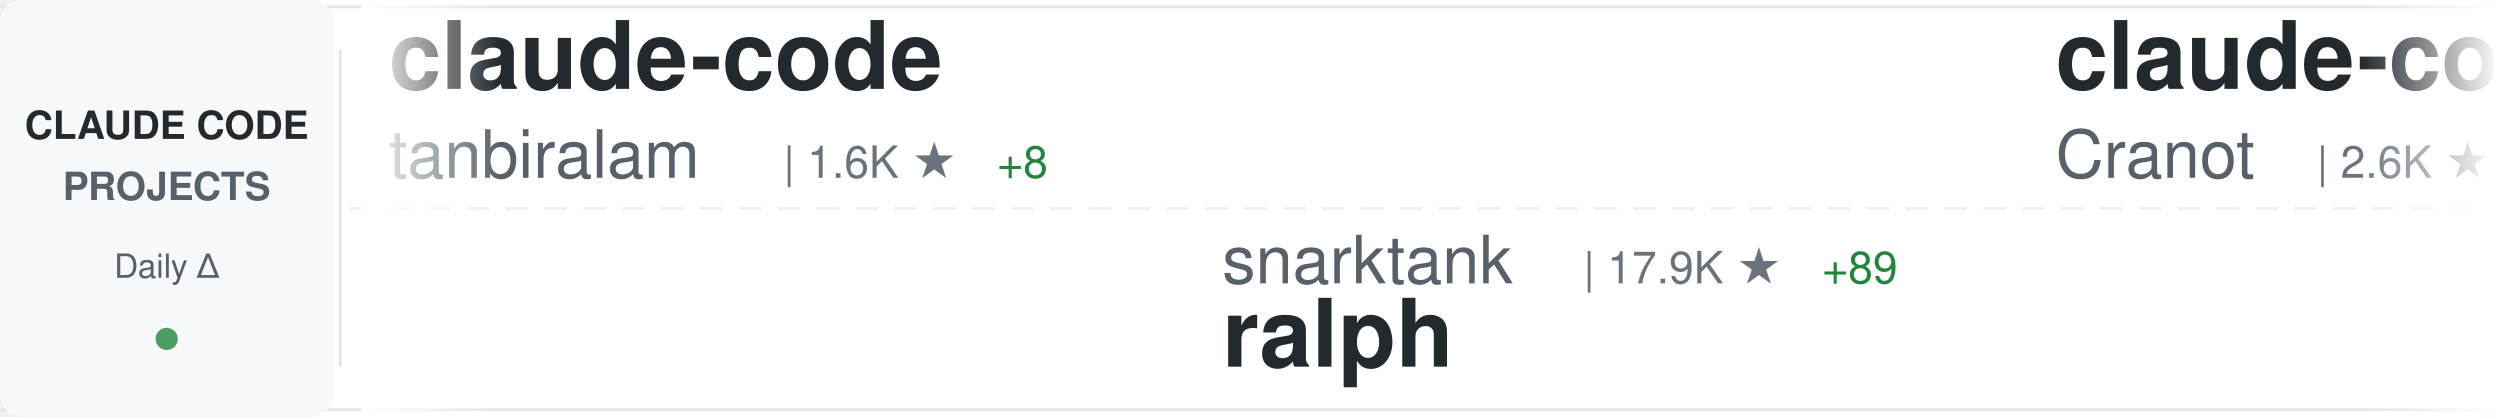
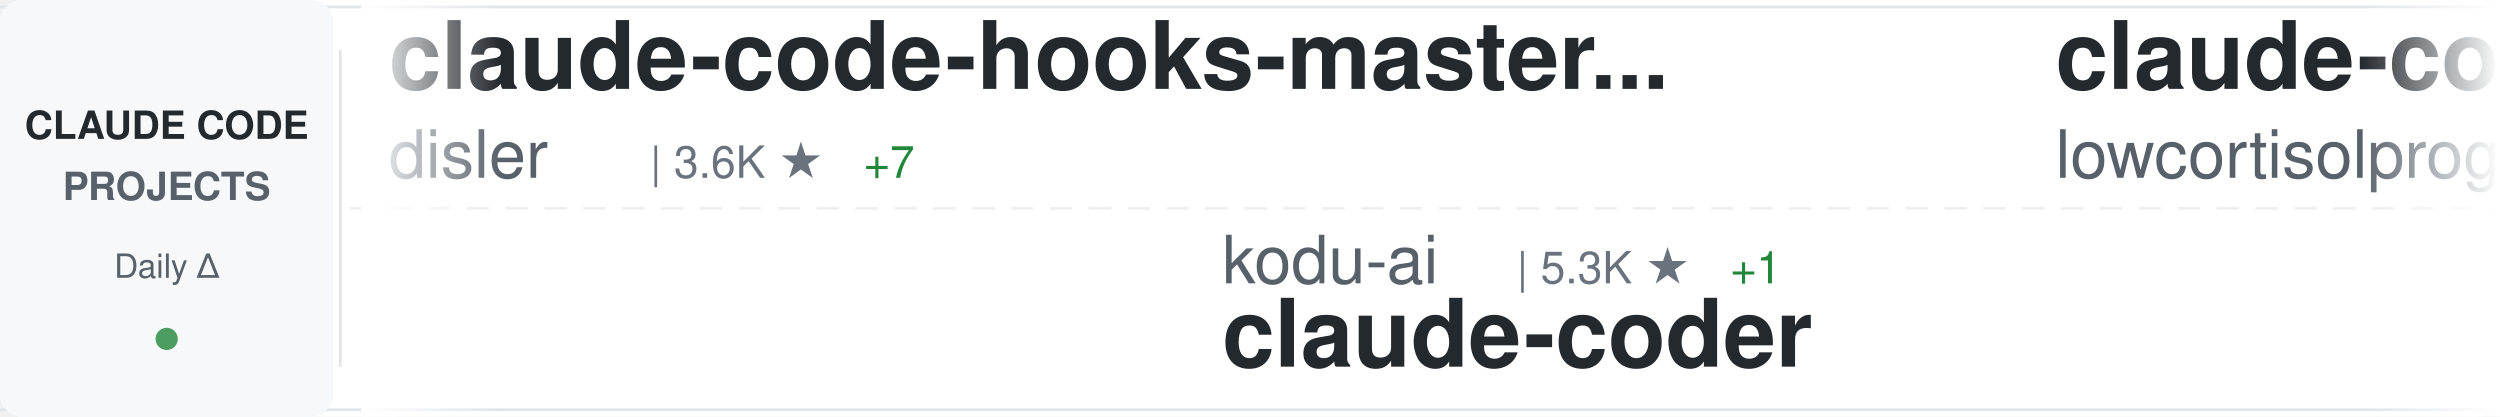
<svg xmlns="http://www.w3.org/2000/svg" width="900" height="150">
  <defs>
    <linearGradient id="awesomeLeftFade" x1="0%" y1="0%" x2="100%" y2="0%">
      <stop offset="0%" style="stop-color:#ffffff;stop-opacity:1" />
      <stop offset="100%" style="stop-color:#ffffff;stop-opacity:0" />
    </linearGradient>
    <linearGradient id="awesomeRightFade" x1="0%" y1="0%" x2="100%" y2="0%">
      <stop offset="0%" style="stop-color:#ffffff;stop-opacity:0" />
      <stop offset="100%" style="stop-color:#ffffff;stop-opacity:1" />
    </linearGradient>
  </defs>
  <rect width="900" height="150" fill="#ffffff" rx="8" />
  <rect x="0" y="2" width="900" height="1" fill="#e1e4e8" />
  <rect x="0" y="147" width="900" height="1" fill="#e1e4e8" />
  <line x1="0" y1="75" x2="900" y2="75" stroke="#e1e4e8" stroke-width="1" stroke-dasharray="8 6" opacity="0.6" />
  <rect x="0" y="0" width="120" height="150" fill="#f6f8fa" rx="8" />
  <text x="60" y="50" font-family="-apple-system, BlinkMacSystemFont, 'Segoe UI', Helvetica, Arial, sans-serif" font-size="14" font-weight="600" fill="#24292e" text-anchor="middle">CLAUDE CODE</text>
  <text x="60" y="72" font-family="-apple-system, BlinkMacSystemFont, 'Segoe UI', Helvetica, Arial, sans-serif" font-size="14" font-weight="600" fill="#586069" text-anchor="middle">PROJECTS</text>
  <text x="60" y="100" font-family="-apple-system, BlinkMacSystemFont, 'Segoe UI', Helvetica, Arial, sans-serif" font-size="12" font-weight="500" fill="#586069" text-anchor="middle">Daily Δ</text>
  <circle cx="60" cy="122" r="4" fill="#22863a" opacity="0.8" />
  <rect x="122" y="18" width="1" height="114" fill="#e1e4e8" />
  <clipPath id="awesomeTickerClip">
    <rect x="130" y="0" width="770" height="150" />
  </clipPath>
  <g clip-path="url(#awesomeTickerClip)">
    <g id="awesomeTickerItems">
      <animateTransform attributeName="transform" attributeType="XML" type="translate" from="0 0" to="-3000 0" dur="54s" repeatCount="indefinite" />
      <g transform="translate(0, 0)">
-         <text x="140" y="32" font-family="-apple-system, BlinkMacSystemFont, 'Segoe UI', Helvetica, Arial, sans-serif" font-size="34" font-weight="600" fill="#24292e">claude-code</text>
-         <text x="140" y="64" font-family="-apple-system, BlinkMacSystemFont, 'Segoe UI', Helvetica, Arial, sans-serif" font-size="24" font-weight="400" fill="#586069">tanbiralam</text>
-         <text x="282" y="64" font-family="-apple-system, BlinkMacSystemFont, 'Segoe UI', Helvetica, Arial, sans-serif" font-size="16" font-weight="500" fill="#6a737d">| 1.6K ★</text>
-         <text x="359" y="64" font-family="-apple-system, BlinkMacSystemFont, 'Segoe UI', Helvetica, Arial, sans-serif" font-size="16" font-weight="500" fill="#22863a"> +8</text>
+         <text x="140" y="32" font-family="-apple-system, BlinkMacSystemFont, 'Segoe UI', Helvetica, Arial, sans-serif" font-size="34" font-weight="600" fill="#24292e">claude-code-hooks-master...</text>
+         <text x="140" y="64" font-family="-apple-system, BlinkMacSystemFont, 'Segoe UI', Helvetica, Arial, sans-serif" font-size="24" font-weight="400" fill="#586069">disler</text>
+         <text x="234" y="64" font-family="-apple-system, BlinkMacSystemFont, 'Segoe UI', Helvetica, Arial, sans-serif" font-size="16" font-weight="500" fill="#6a737d">| 3.6K ★</text>
+         <text x="311" y="64" font-family="-apple-system, BlinkMacSystemFont, 'Segoe UI', Helvetica, Arial, sans-serif" font-size="16" font-weight="500" fill="#22863a"> +7</text>
      </g>
      <g transform="translate(300, 0)">
+         <text x="140" y="102" font-family="-apple-system, BlinkMacSystemFont, 'Segoe UI', Helvetica, Arial, sans-serif" font-size="24" font-weight="400" fill="#586069">kodu-ai</text>
+         <text x="246" y="102" font-family="-apple-system, BlinkMacSystemFont, 'Segoe UI', Helvetica, Arial, sans-serif" font-size="16" font-weight="500" fill="#6a737d">| 5.3K ★</text>
+         <text x="323" y="102" font-family="-apple-system, BlinkMacSystemFont, 'Segoe UI', Helvetica, Arial, sans-serif" font-size="16" font-weight="500" fill="#22863a"> +1</text>
+         <text x="140" y="132" font-family="-apple-system, BlinkMacSystemFont, 'Segoe UI', Helvetica, Arial, sans-serif" font-size="34" font-weight="600" fill="#24292e">claude-coder</text>
+       </g>
+       <g transform="translate(600, 0)">
+         <text x="140" y="32" font-family="-apple-system, BlinkMacSystemFont, 'Segoe UI', Helvetica, Arial, sans-serif" font-size="34" font-weight="600" fill="#24292e">claude-code</text>
+         <text x="140" y="64" font-family="-apple-system, BlinkMacSystemFont, 'Segoe UI', Helvetica, Arial, sans-serif" font-size="24" font-weight="400" fill="#586069">lowcortisolprogrammer</text>
+         <text x="414" y="64" font-family="-apple-system, BlinkMacSystemFont, 'Segoe UI', Helvetica, Arial, sans-serif" font-size="16" font-weight="500" fill="#6a737d">| 173 ★</text>
+       </g>
+       <g transform="translate(900, 0)">
+         <text x="140" y="102" font-family="-apple-system, BlinkMacSystemFont, 'Segoe UI', Helvetica, Arial, sans-serif" font-size="24" font-weight="400" fill="#586069">xorespesp</text>
+         <text x="270" y="102" font-family="-apple-system, BlinkMacSystemFont, 'Segoe UI', Helvetica, Arial, sans-serif" font-size="16" font-weight="500" fill="#6a737d">| 221 ★</text>
+         <text x="140" y="132" font-family="-apple-system, BlinkMacSystemFont, 'Segoe UI', Helvetica, Arial, sans-serif" font-size="34" font-weight="600" fill="#24292e">claude-code</text>
+       </g>
+       <g transform="translate(1200, 0)">
+         <text x="140" y="32" font-family="-apple-system, BlinkMacSystemFont, 'Segoe UI', Helvetica, Arial, sans-serif" font-size="34" font-weight="600" fill="#24292e">edmunds-claude-code</text>
+         <text x="140" y="64" font-family="-apple-system, BlinkMacSystemFont, 'Segoe UI', Helvetica, Arial, sans-serif" font-size="24" font-weight="400" fill="#586069">edmund-io</text>
+         <text x="270" y="64" font-family="-apple-system, BlinkMacSystemFont, 'Segoe UI', Helvetica, Arial, sans-serif" font-size="16" font-weight="500" fill="#6a737d">| 1.4K ★</text>
+       </g>
+       <g transform="translate(1500, 0)">
+         <text x="140" y="102" font-family="-apple-system, BlinkMacSystemFont, 'Segoe UI', Helvetica, Arial, sans-serif" font-size="24" font-weight="400" fill="#586069">freestylefly</text>
+         <text x="306" y="102" font-family="-apple-system, BlinkMacSystemFont, 'Segoe UI', Helvetica, Arial, sans-serif" font-size="16" font-weight="500" fill="#6a737d">| 125 ★</text>
+         <text x="374" y="102" font-family="-apple-system, BlinkMacSystemFont, 'Segoe UI', Helvetica, Arial, sans-serif" font-size="16" font-weight="500" fill="#22863a"> +1</text>
+         <text x="140" y="132" font-family="-apple-system, BlinkMacSystemFont, 'Segoe UI', Helvetica, Arial, sans-serif" font-size="34" font-weight="600" fill="#24292e">claude-code</text>
+       </g>
+       <g transform="translate(1800, 0)">
+         <text x="140" y="32" font-family="-apple-system, BlinkMacSystemFont, 'Segoe UI', Helvetica, Arial, sans-serif" font-size="34" font-weight="600" fill="#24292e">Auto-claude-code-researc...</text>
+         <text x="140" y="64" font-family="-apple-system, BlinkMacSystemFont, 'Segoe UI', Helvetica, Arial, sans-serif" font-size="24" font-weight="400" fill="#586069">wanshuiyin</text>
+         <text x="282" y="64" font-family="-apple-system, BlinkMacSystemFont, 'Segoe UI', Helvetica, Arial, sans-serif" font-size="16" font-weight="500" fill="#6a737d">| 7.6K ★</text>
+         <text x="359" y="64" font-family="-apple-system, BlinkMacSystemFont, 'Segoe UI', Helvetica, Arial, sans-serif" font-size="16" font-weight="500" fill="#22863a"> +93</text>
+       </g>
+       <g transform="translate(2100, 0)">
+         <text x="140" y="102" font-family="-apple-system, BlinkMacSystemFont, 'Segoe UI', Helvetica, Arial, sans-serif" font-size="24" font-weight="400" fill="#586069">farion1231</text>
+         <text x="282" y="102" font-family="-apple-system, BlinkMacSystemFont, 'Segoe UI', Helvetica, Arial, sans-serif" font-size="16" font-weight="500" fill="#6a737d">| 53.2K ★</text>
+         <text x="368" y="102" font-family="-apple-system, BlinkMacSystemFont, 'Segoe UI', Helvetica, Arial, sans-serif" font-size="16" font-weight="500" fill="#22863a"> +1.1K</text>
+         <text x="140" y="132" font-family="-apple-system, BlinkMacSystemFont, 'Segoe UI', Helvetica, Arial, sans-serif" font-size="34" font-weight="600" fill="#24292e">cc-switch</text>
+       </g>
+       <g transform="translate(2400, 0)">
+         <text x="140" y="32" font-family="-apple-system, BlinkMacSystemFont, 'Segoe UI', Helvetica, Arial, sans-serif" font-size="34" font-weight="600" fill="#24292e">gstack</text>
+         <text x="140" y="64" font-family="-apple-system, BlinkMacSystemFont, 'Segoe UI', Helvetica, Arial, sans-serif" font-size="24" font-weight="400" fill="#586069">garrytan</text>
+         <text x="258" y="64" font-family="-apple-system, BlinkMacSystemFont, 'Segoe UI', Helvetica, Arial, sans-serif" font-size="16" font-weight="500" fill="#6a737d">| 85.4K ★</text>
+         <text x="344" y="64" font-family="-apple-system, BlinkMacSystemFont, 'Segoe UI', Helvetica, Arial, sans-serif" font-size="16" font-weight="500" fill="#22863a"> +1.1K</text>
+       </g>
+       <g transform="translate(2700, 0)">
        <text x="140" y="102" font-family="-apple-system, BlinkMacSystemFont, 'Segoe UI', Helvetica, Arial, sans-serif" font-size="24" font-weight="400" fill="#586069">snarktank</text>
-         <text x="270" y="102" font-family="-apple-system, BlinkMacSystemFont, 'Segoe UI', Helvetica, Arial, sans-serif" font-size="16" font-weight="500" fill="#6a737d">| 17.9K ★</text>
-         <text x="356" y="102" font-family="-apple-system, BlinkMacSystemFont, 'Segoe UI', Helvetica, Arial, sans-serif" font-size="16" font-weight="500" fill="#22863a"> +89</text>
+         <text x="270" y="102" font-family="-apple-system, BlinkMacSystemFont, 'Segoe UI', Helvetica, Arial, sans-serif" font-size="16" font-weight="500" fill="#6a737d">| 18.0K ★</text>
+         <text x="356" y="102" font-family="-apple-system, BlinkMacSystemFont, 'Segoe UI', Helvetica, Arial, sans-serif" font-size="16" font-weight="500" fill="#22863a"> +106</text>
        <text x="140" y="132" font-family="-apple-system, BlinkMacSystemFont, 'Segoe UI', Helvetica, Arial, sans-serif" font-size="34" font-weight="600" fill="#24292e">ralph</text>
      </g>
-       <g transform="translate(600, 0)">
-         <text x="140" y="32" font-family="-apple-system, BlinkMacSystemFont, 'Segoe UI', Helvetica, Arial, sans-serif" font-size="34" font-weight="600" fill="#24292e">claude-code-guide</text>
-         <text x="140" y="64" font-family="-apple-system, BlinkMacSystemFont, 'Segoe UI', Helvetica, Arial, sans-serif" font-size="24" font-weight="400" fill="#586069">Cranot</text>
-         <text x="234" y="64" font-family="-apple-system, BlinkMacSystemFont, 'Segoe UI', Helvetica, Arial, sans-serif" font-size="16" font-weight="500" fill="#6a737d">| 2.6K ★</text>
-       </g>
-       <g transform="translate(900, 0)">
-         <text x="140" y="102" font-family="-apple-system, BlinkMacSystemFont, 'Segoe UI', Helvetica, Arial, sans-serif" font-size="24" font-weight="400" fill="#586069">fazxes</text>
-         <text x="234" y="102" font-family="-apple-system, BlinkMacSystemFont, 'Segoe UI', Helvetica, Arial, sans-serif" font-size="16" font-weight="500" fill="#6a737d">| 211 ★</text>
-         <text x="140" y="132" font-family="-apple-system, BlinkMacSystemFont, 'Segoe UI', Helvetica, Arial, sans-serif" font-size="34" font-weight="600" fill="#24292e">Claude-code</text>
-       </g>
-       <g transform="translate(1200, 0)">
-         <text x="140" y="32" font-family="-apple-system, BlinkMacSystemFont, 'Segoe UI', Helvetica, Arial, sans-serif" font-size="34" font-weight="600" fill="#24292e">Open-ClaudeCode</text>
-         <text x="140" y="64" font-family="-apple-system, BlinkMacSystemFont, 'Segoe UI', Helvetica, Arial, sans-serif" font-size="24" font-weight="400" fill="#586069">LING71671</text>
-         <text x="270" y="64" font-family="-apple-system, BlinkMacSystemFont, 'Segoe UI', Helvetica, Arial, sans-serif" font-size="16" font-weight="500" fill="#6a737d">| 784 ★</text>
-         <text x="338" y="64" font-family="-apple-system, BlinkMacSystemFont, 'Segoe UI', Helvetica, Arial, sans-serif" font-size="16" font-weight="500" fill="#22863a"> +2</text>
-       </g>
-       <g transform="translate(1500, 0)">
-         <text x="140" y="102" font-family="-apple-system, BlinkMacSystemFont, 'Segoe UI', Helvetica, Arial, sans-serif" font-size="24" font-weight="400" fill="#586069">pedrohcgs</text>
-         <text x="270" y="102" font-family="-apple-system, BlinkMacSystemFont, 'Segoe UI', Helvetica, Arial, sans-serif" font-size="16" font-weight="500" fill="#6a737d">| 997 ★</text>
-         <text x="338" y="102" font-family="-apple-system, BlinkMacSystemFont, 'Segoe UI', Helvetica, Arial, sans-serif" font-size="16" font-weight="500" fill="#22863a"> +7</text>
-         <text x="140" y="132" font-family="-apple-system, BlinkMacSystemFont, 'Segoe UI', Helvetica, Arial, sans-serif" font-size="34" font-weight="600" fill="#24292e">claude-code-my-workflow</text>
-       </g>
-       <g transform="translate(1800, 0)">
-         <text x="140" y="32" font-family="-apple-system, BlinkMacSystemFont, 'Segoe UI', Helvetica, Arial, sans-serif" font-size="34" font-weight="600" fill="#24292e">claude-code-source</text>
-         <text x="140" y="64" font-family="-apple-system, BlinkMacSystemFont, 'Segoe UI', Helvetica, Arial, sans-serif" font-size="24" font-weight="400" fill="#586069">hangsman</text>
-         <text x="258" y="64" font-family="-apple-system, BlinkMacSystemFont, 'Segoe UI', Helvetica, Arial, sans-serif" font-size="16" font-weight="500" fill="#6a737d">| 761 ★</text>
-         <text x="326" y="64" font-family="-apple-system, BlinkMacSystemFont, 'Segoe UI', Helvetica, Arial, sans-serif" font-size="16" font-weight="500" fill="#22863a"> +1</text>
-       </g>
-       <g transform="translate(2100, 0)">
-         <text x="140" y="102" font-family="-apple-system, BlinkMacSystemFont, 'Segoe UI', Helvetica, Arial, sans-serif" font-size="24" font-weight="400" fill="#586069">huangserva</text>
-         <text x="282" y="102" font-family="-apple-system, BlinkMacSystemFont, 'Segoe UI', Helvetica, Arial, sans-serif" font-size="16" font-weight="500" fill="#6a737d">| 565 ★</text>
-         <text x="350" y="102" font-family="-apple-system, BlinkMacSystemFont, 'Segoe UI', Helvetica, Arial, sans-serif" font-size="16" font-weight="500" fill="#22863a"> +1</text>
-         <text x="140" y="132" font-family="-apple-system, BlinkMacSystemFont, 'Segoe UI', Helvetica, Arial, sans-serif" font-size="34" font-weight="600" fill="#24292e">claude-code-cli</text>
-       </g>
-       <g transform="translate(2400, 0)">
-         <text x="140" y="32" font-family="-apple-system, BlinkMacSystemFont, 'Segoe UI', Helvetica, Arial, sans-serif" font-size="34" font-weight="600" fill="#24292e">claude-code-from-source</text>
-         <text x="140" y="64" font-family="-apple-system, BlinkMacSystemFont, 'Segoe UI', Helvetica, Arial, sans-serif" font-size="24" font-weight="400" fill="#586069">alejandrobalderas</text>
-         <text x="366" y="64" font-family="-apple-system, BlinkMacSystemFont, 'Segoe UI', Helvetica, Arial, sans-serif" font-size="16" font-weight="500" fill="#6a737d">| 1.8K ★</text>
-         <text x="443" y="64" font-family="-apple-system, BlinkMacSystemFont, 'Segoe UI', Helvetica, Arial, sans-serif" font-size="16" font-weight="500" fill="#22863a"> +23</text>
-       </g>
-       <g transform="translate(2700, 0)">
-         <text x="140" y="102" font-family="-apple-system, BlinkMacSystemFont, 'Segoe UI', Helvetica, Arial, sans-serif" font-size="24" font-weight="400" fill="#586069">anthropics</text>
-         <text x="282" y="102" font-family="-apple-system, BlinkMacSystemFont, 'Segoe UI', Helvetica, Arial, sans-serif" font-size="16" font-weight="500" fill="#6a737d">| 802 ★</text>
-         <text x="140" y="132" font-family="-apple-system, BlinkMacSystemFont, 'Segoe UI', Helvetica, Arial, sans-serif" font-size="34" font-weight="600" fill="#24292e">claude-code-base-action</text>
-       </g>
      <g transform="translate(3000, 0)">
-         <text x="140" y="32" font-family="-apple-system, BlinkMacSystemFont, 'Segoe UI', Helvetica, Arial, sans-serif" font-size="34" font-weight="600" fill="#24292e">claude-code</text>
-         <text x="140" y="64" font-family="-apple-system, BlinkMacSystemFont, 'Segoe UI', Helvetica, Arial, sans-serif" font-size="24" font-weight="400" fill="#586069">tanbiralam</text>
-         <text x="282" y="64" font-family="-apple-system, BlinkMacSystemFont, 'Segoe UI', Helvetica, Arial, sans-serif" font-size="16" font-weight="500" fill="#6a737d">| 1.6K ★</text>
-         <text x="359" y="64" font-family="-apple-system, BlinkMacSystemFont, 'Segoe UI', Helvetica, Arial, sans-serif" font-size="16" font-weight="500" fill="#22863a"> +8</text>
+         <text x="140" y="32" font-family="-apple-system, BlinkMacSystemFont, 'Segoe UI', Helvetica, Arial, sans-serif" font-size="34" font-weight="600" fill="#24292e">claude-code-hooks-master...</text>
+         <text x="140" y="64" font-family="-apple-system, BlinkMacSystemFont, 'Segoe UI', Helvetica, Arial, sans-serif" font-size="24" font-weight="400" fill="#586069">disler</text>
+         <text x="234" y="64" font-family="-apple-system, BlinkMacSystemFont, 'Segoe UI', Helvetica, Arial, sans-serif" font-size="16" font-weight="500" fill="#6a737d">| 3.6K ★</text>
+         <text x="311" y="64" font-family="-apple-system, BlinkMacSystemFont, 'Segoe UI', Helvetica, Arial, sans-serif" font-size="16" font-weight="500" fill="#22863a"> +7</text>
      </g>
      <g transform="translate(3300, 0)">
-         <text x="140" y="102" font-family="-apple-system, BlinkMacSystemFont, 'Segoe UI', Helvetica, Arial, sans-serif" font-size="24" font-weight="400" fill="#586069">snarktank</text>
-         <text x="270" y="102" font-family="-apple-system, BlinkMacSystemFont, 'Segoe UI', Helvetica, Arial, sans-serif" font-size="16" font-weight="500" fill="#6a737d">| 17.9K ★</text>
-         <text x="356" y="102" font-family="-apple-system, BlinkMacSystemFont, 'Segoe UI', Helvetica, Arial, sans-serif" font-size="16" font-weight="500" fill="#22863a"> +89</text>
-         <text x="140" y="132" font-family="-apple-system, BlinkMacSystemFont, 'Segoe UI', Helvetica, Arial, sans-serif" font-size="34" font-weight="600" fill="#24292e">ralph</text>
+         <text x="140" y="102" font-family="-apple-system, BlinkMacSystemFont, 'Segoe UI', Helvetica, Arial, sans-serif" font-size="24" font-weight="400" fill="#586069">kodu-ai</text>
+         <text x="246" y="102" font-family="-apple-system, BlinkMacSystemFont, 'Segoe UI', Helvetica, Arial, sans-serif" font-size="16" font-weight="500" fill="#6a737d">| 5.3K ★</text>
+         <text x="323" y="102" font-family="-apple-system, BlinkMacSystemFont, 'Segoe UI', Helvetica, Arial, sans-serif" font-size="16" font-weight="500" fill="#22863a"> +1</text>
+         <text x="140" y="132" font-family="-apple-system, BlinkMacSystemFont, 'Segoe UI', Helvetica, Arial, sans-serif" font-size="34" font-weight="600" fill="#24292e">claude-coder</text>
      </g>
      <g transform="translate(3600, 0)">
-         <text x="140" y="32" font-family="-apple-system, BlinkMacSystemFont, 'Segoe UI', Helvetica, Arial, sans-serif" font-size="34" font-weight="600" fill="#24292e">claude-code-guide</text>
-         <text x="140" y="64" font-family="-apple-system, BlinkMacSystemFont, 'Segoe UI', Helvetica, Arial, sans-serif" font-size="24" font-weight="400" fill="#586069">Cranot</text>
-         <text x="234" y="64" font-family="-apple-system, BlinkMacSystemFont, 'Segoe UI', Helvetica, Arial, sans-serif" font-size="16" font-weight="500" fill="#6a737d">| 2.6K ★</text>
+         <text x="140" y="32" font-family="-apple-system, BlinkMacSystemFont, 'Segoe UI', Helvetica, Arial, sans-serif" font-size="34" font-weight="600" fill="#24292e">claude-code</text>
+         <text x="140" y="64" font-family="-apple-system, BlinkMacSystemFont, 'Segoe UI', Helvetica, Arial, sans-serif" font-size="24" font-weight="400" fill="#586069">lowcortisolprogrammer</text>
+         <text x="414" y="64" font-family="-apple-system, BlinkMacSystemFont, 'Segoe UI', Helvetica, Arial, sans-serif" font-size="16" font-weight="500" fill="#6a737d">| 173 ★</text>
      </g>
      <g transform="translate(3900, 0)">
-         <text x="140" y="102" font-family="-apple-system, BlinkMacSystemFont, 'Segoe UI', Helvetica, Arial, sans-serif" font-size="24" font-weight="400" fill="#586069">fazxes</text>
-         <text x="234" y="102" font-family="-apple-system, BlinkMacSystemFont, 'Segoe UI', Helvetica, Arial, sans-serif" font-size="16" font-weight="500" fill="#6a737d">| 211 ★</text>
-         <text x="140" y="132" font-family="-apple-system, BlinkMacSystemFont, 'Segoe UI', Helvetica, Arial, sans-serif" font-size="34" font-weight="600" fill="#24292e">Claude-code</text>
+         <text x="140" y="102" font-family="-apple-system, BlinkMacSystemFont, 'Segoe UI', Helvetica, Arial, sans-serif" font-size="24" font-weight="400" fill="#586069">xorespesp</text>
+         <text x="270" y="102" font-family="-apple-system, BlinkMacSystemFont, 'Segoe UI', Helvetica, Arial, sans-serif" font-size="16" font-weight="500" fill="#6a737d">| 221 ★</text>
+         <text x="140" y="132" font-family="-apple-system, BlinkMacSystemFont, 'Segoe UI', Helvetica, Arial, sans-serif" font-size="34" font-weight="600" fill="#24292e">claude-code</text>
      </g>
    </g>
  </g>
  <rect x="130" y="0" width="50" height="150" fill="url(#awesomeLeftFade)" />
  <rect x="850" y="0" width="50" height="150" fill="url(#awesomeRightFade)" />
</svg>
